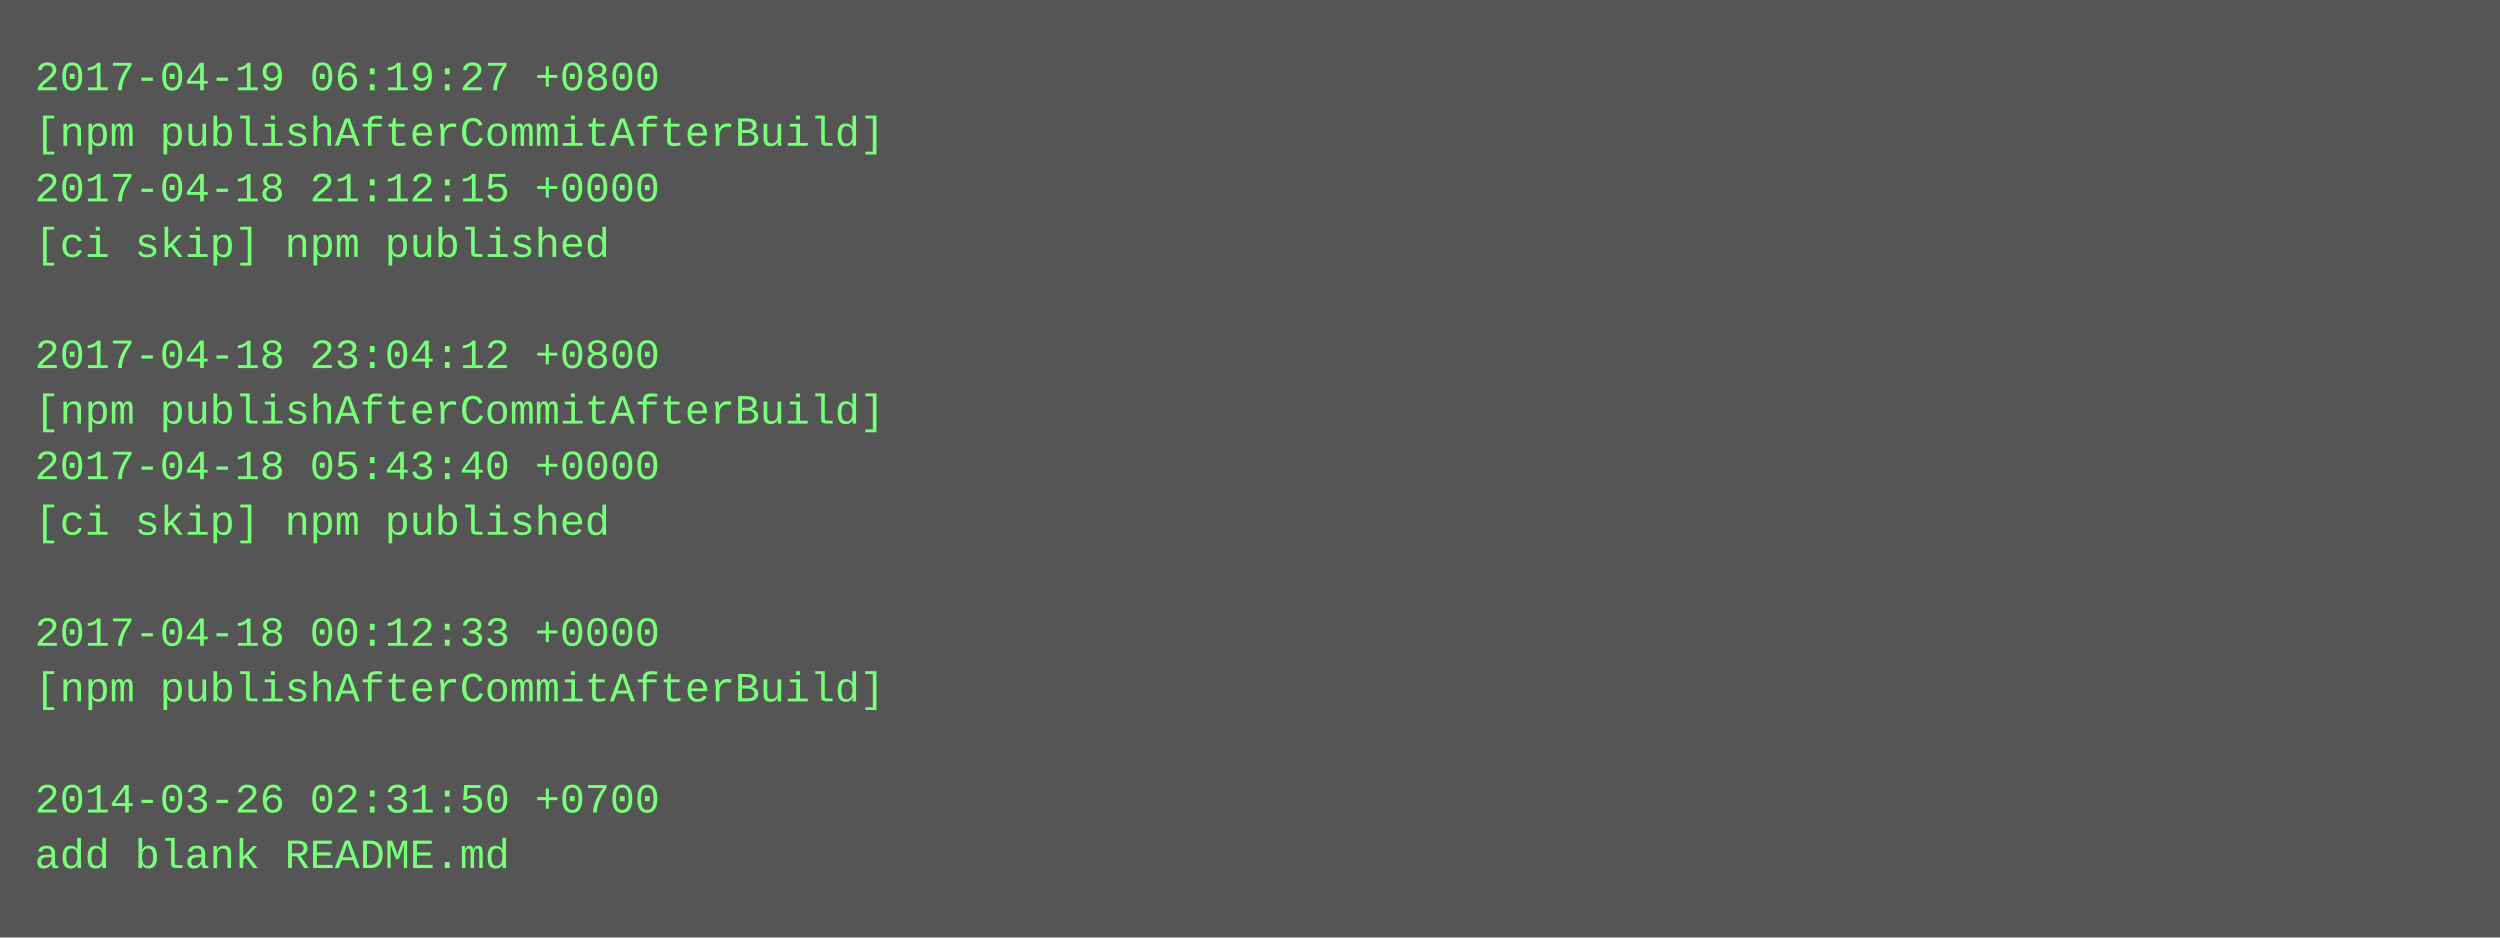
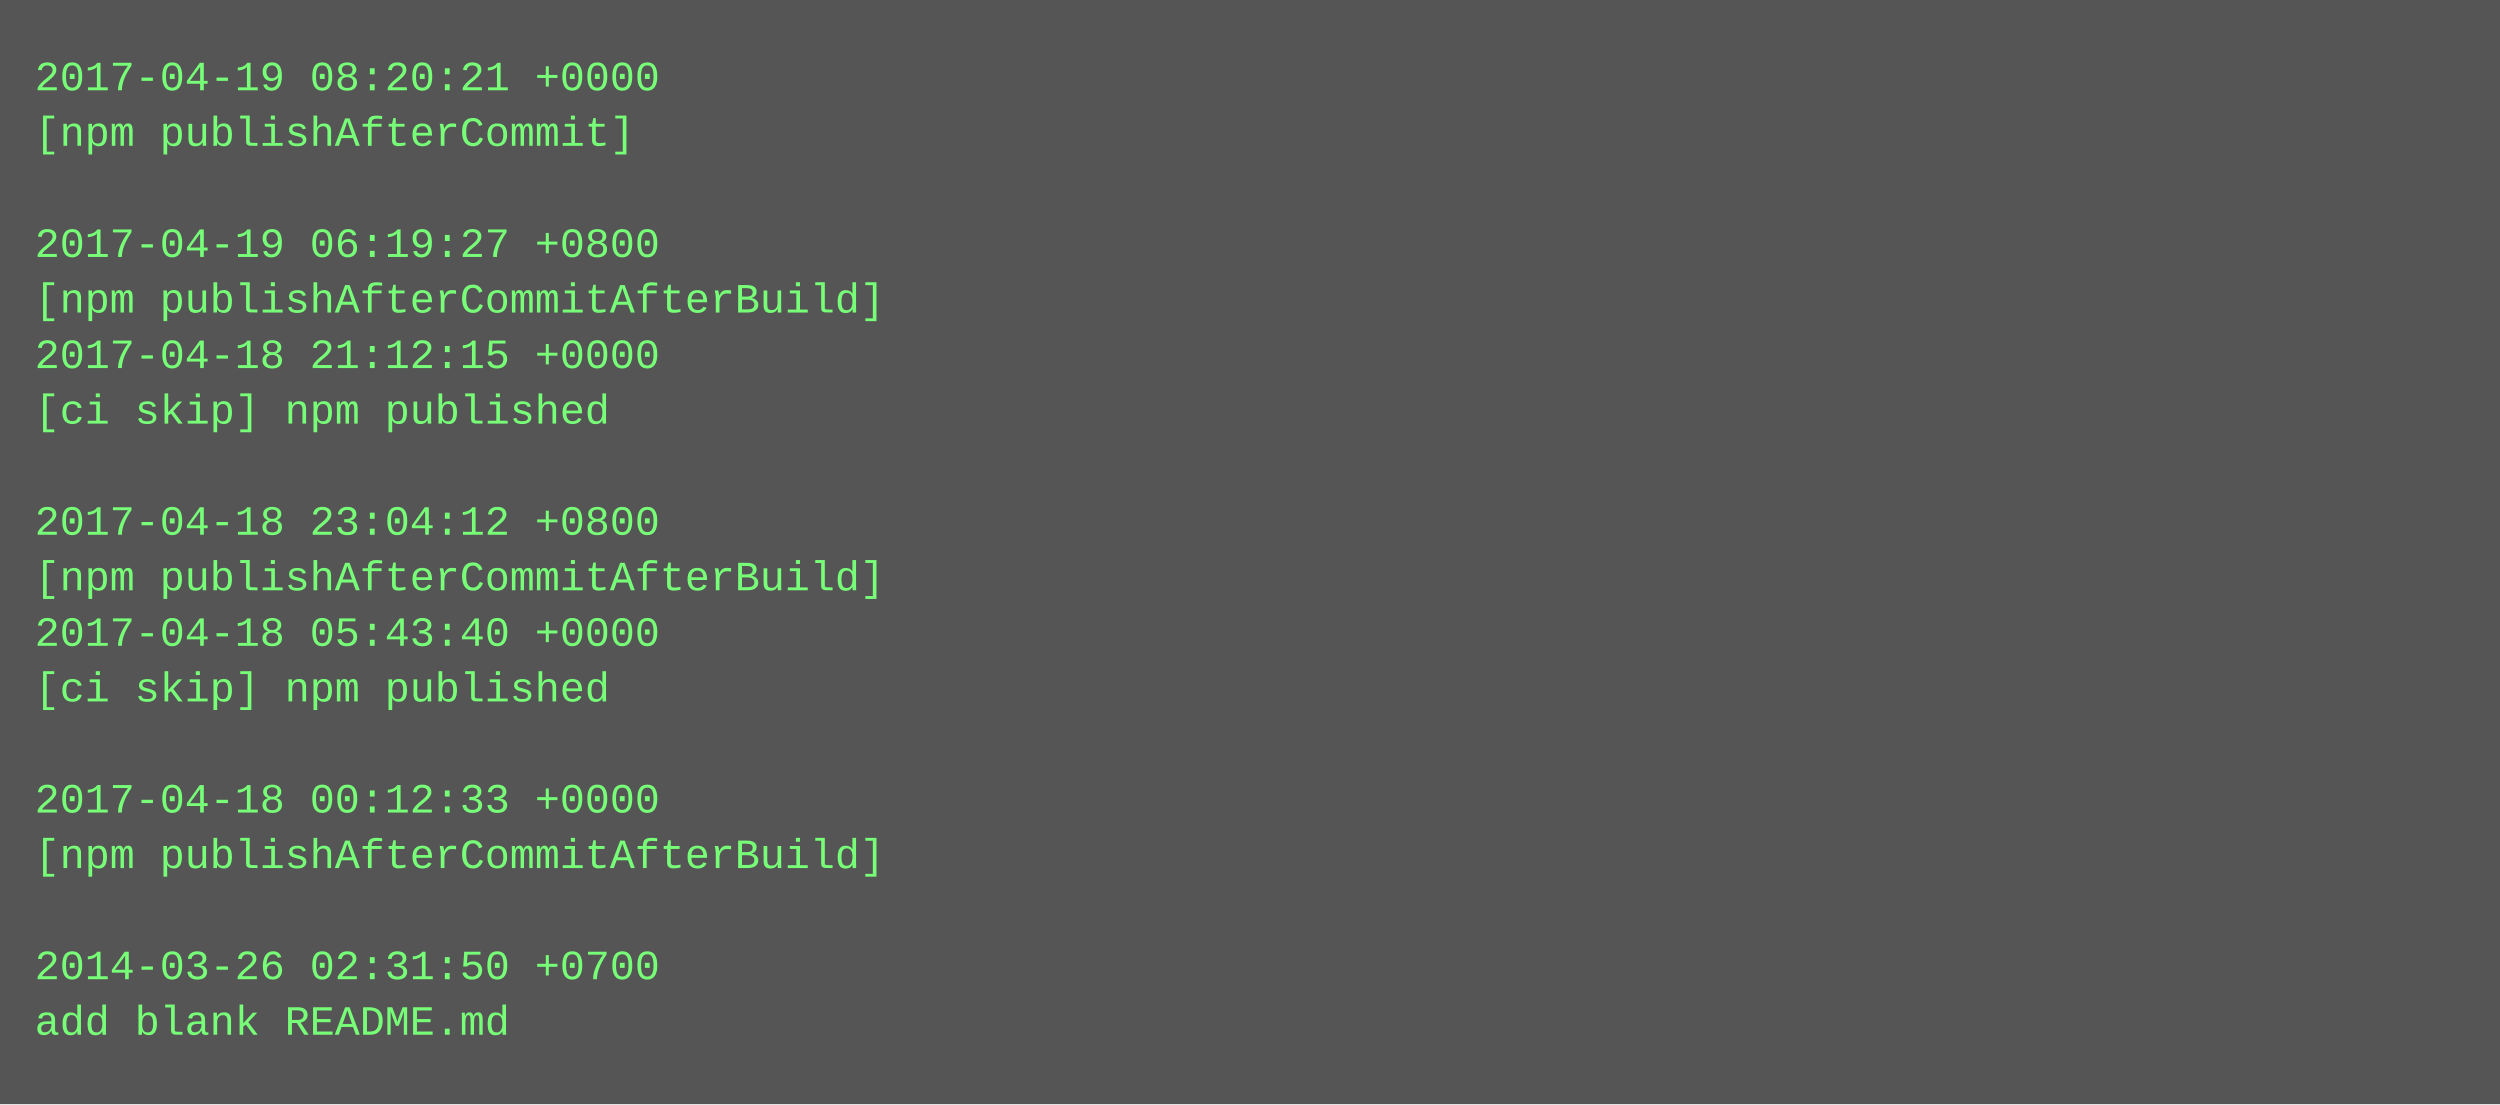
- <svg xmlns="http://www.w3.org/2000/svg" height="270" width="720">
-   <rect height="270" fill="#555" width="720" />
+ <svg xmlns="http://www.w3.org/2000/svg" height="318" width="720">
+   <rect height="318" fill="#555" width="720" />
  <text fill="#7f7" font-family="Courier New" font-size="12" xml:space="preserve">
-     <tspan x="10" y="26">2017-04-19 06:19:27 +0800</tspan>
-     <tspan x="10" y="42">[npm publishAfterCommitAfterBuild]</tspan>
-     <tspan x="10" y="58">2017-04-18 21:12:15 +0000</tspan>
-     <tspan x="10" y="74">[ci skip] npm published</tspan>
-     <tspan x="10" y="90" />
-     <tspan x="10" y="106">2017-04-18 23:04:12 +0800</tspan>
-     <tspan x="10" y="122">[npm publishAfterCommitAfterBuild]</tspan>
-     <tspan x="10" y="138">2017-04-18 05:43:40 +0000</tspan>
-     <tspan x="10" y="154">[ci skip] npm published</tspan>
-     <tspan x="10" y="170" />
-     <tspan x="10" y="186">2017-04-18 00:12:33 +0000</tspan>
-     <tspan x="10" y="202">[npm publishAfterCommitAfterBuild]</tspan>
+     <tspan x="10" y="26">2017-04-19 08:20:21 +0000</tspan>
+     <tspan x="10" y="42">[npm publishAfterCommit]</tspan>
+     <tspan x="10" y="58" />
+     <tspan x="10" y="74">2017-04-19 06:19:27 +0800</tspan>
+     <tspan x="10" y="90">[npm publishAfterCommitAfterBuild]</tspan>
+     <tspan x="10" y="106">2017-04-18 21:12:15 +0000</tspan>
+     <tspan x="10" y="122">[ci skip] npm published</tspan>
+     <tspan x="10" y="138" />
+     <tspan x="10" y="154">2017-04-18 23:04:12 +0800</tspan>
+     <tspan x="10" y="170">[npm publishAfterCommitAfterBuild]</tspan>
+     <tspan x="10" y="186">2017-04-18 05:43:40 +0000</tspan>
+     <tspan x="10" y="202">[ci skip] npm published</tspan>
    <tspan x="10" y="218" />
-     <tspan x="10" y="234">2014-03-26 02:31:50 +0700</tspan>
-     <tspan x="10" y="250">add blank README.md</tspan>
+     <tspan x="10" y="234">2017-04-18 00:12:33 +0000</tspan>
+     <tspan x="10" y="250">[npm publishAfterCommitAfterBuild]</tspan>
+     <tspan x="10" y="266" />
+     <tspan x="10" y="282">2014-03-26 02:31:50 +0700</tspan>
+     <tspan x="10" y="298">add blank README.md</tspan>
  </text>
</svg>
